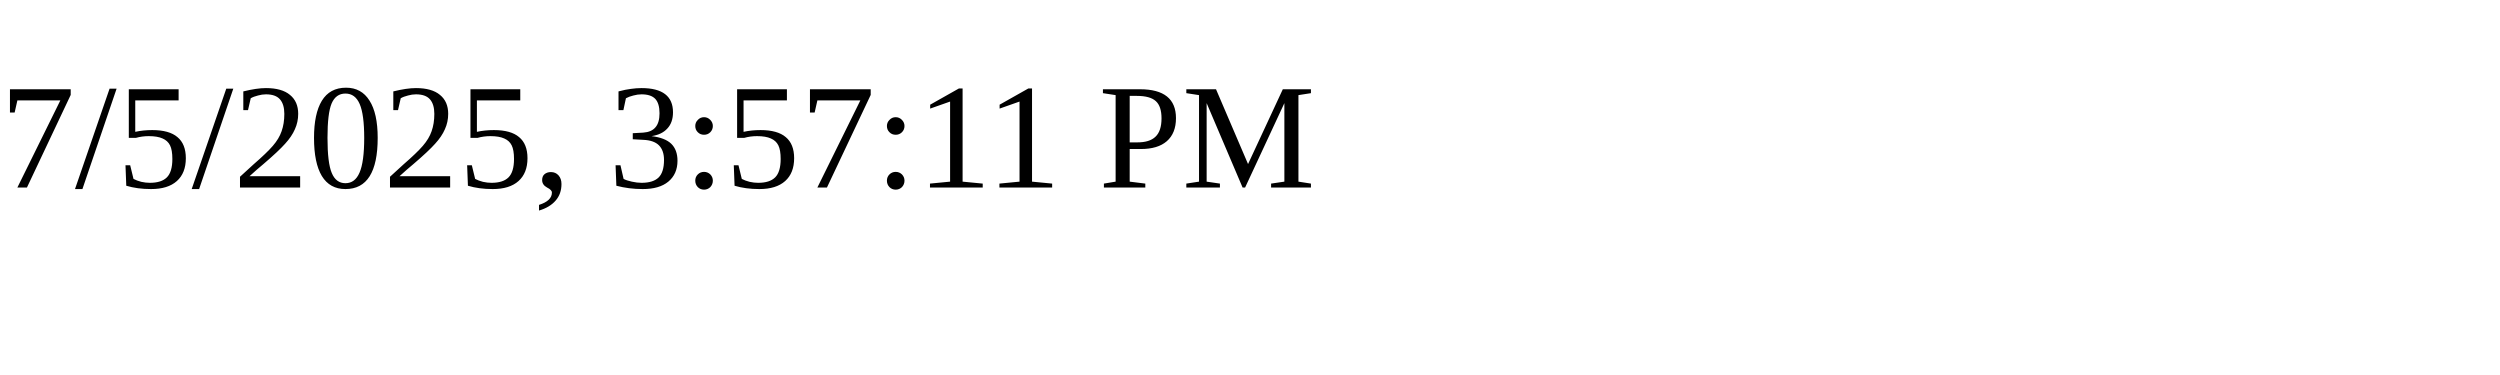
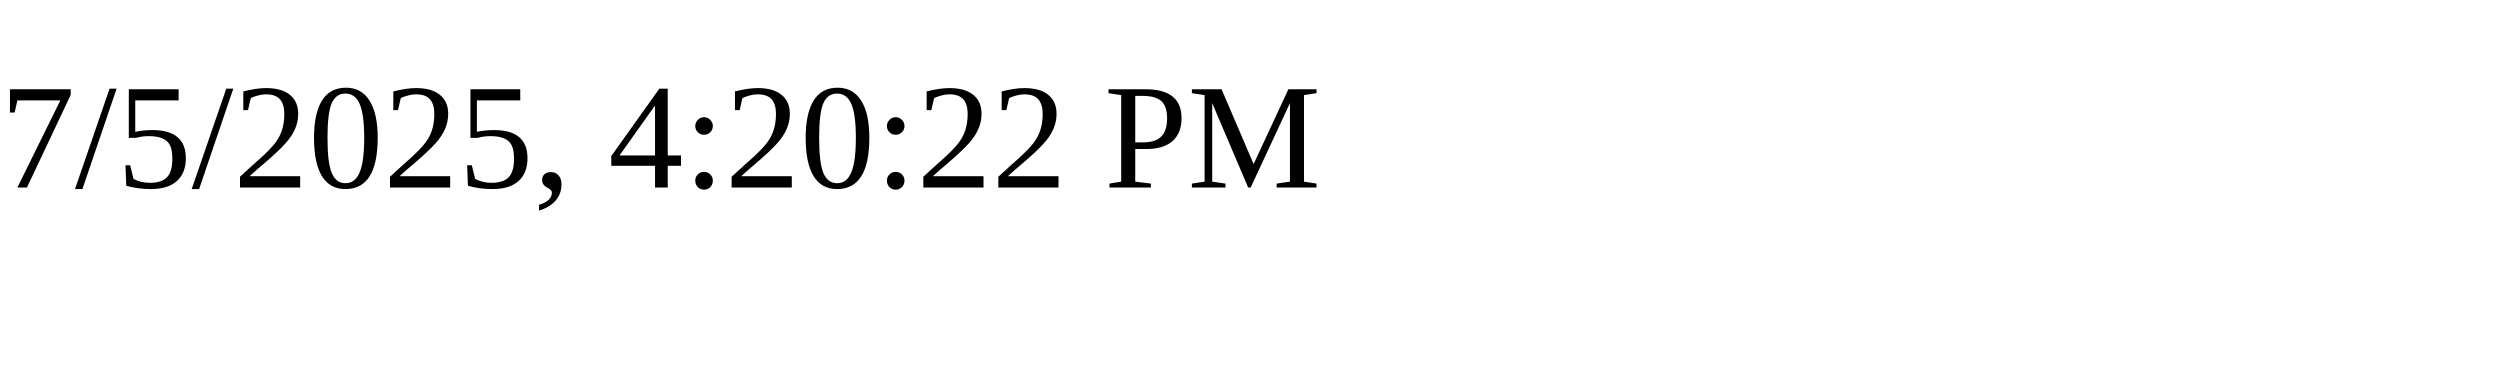
<svg xmlns="http://www.w3.org/2000/svg" height="30" width="200">
-   <text x="0" y="15">7/5/2025, 3:57:11 PM</text>
+   <text x="0" y="15">7/5/2025, 4:20:22 PM</text>
</svg>
